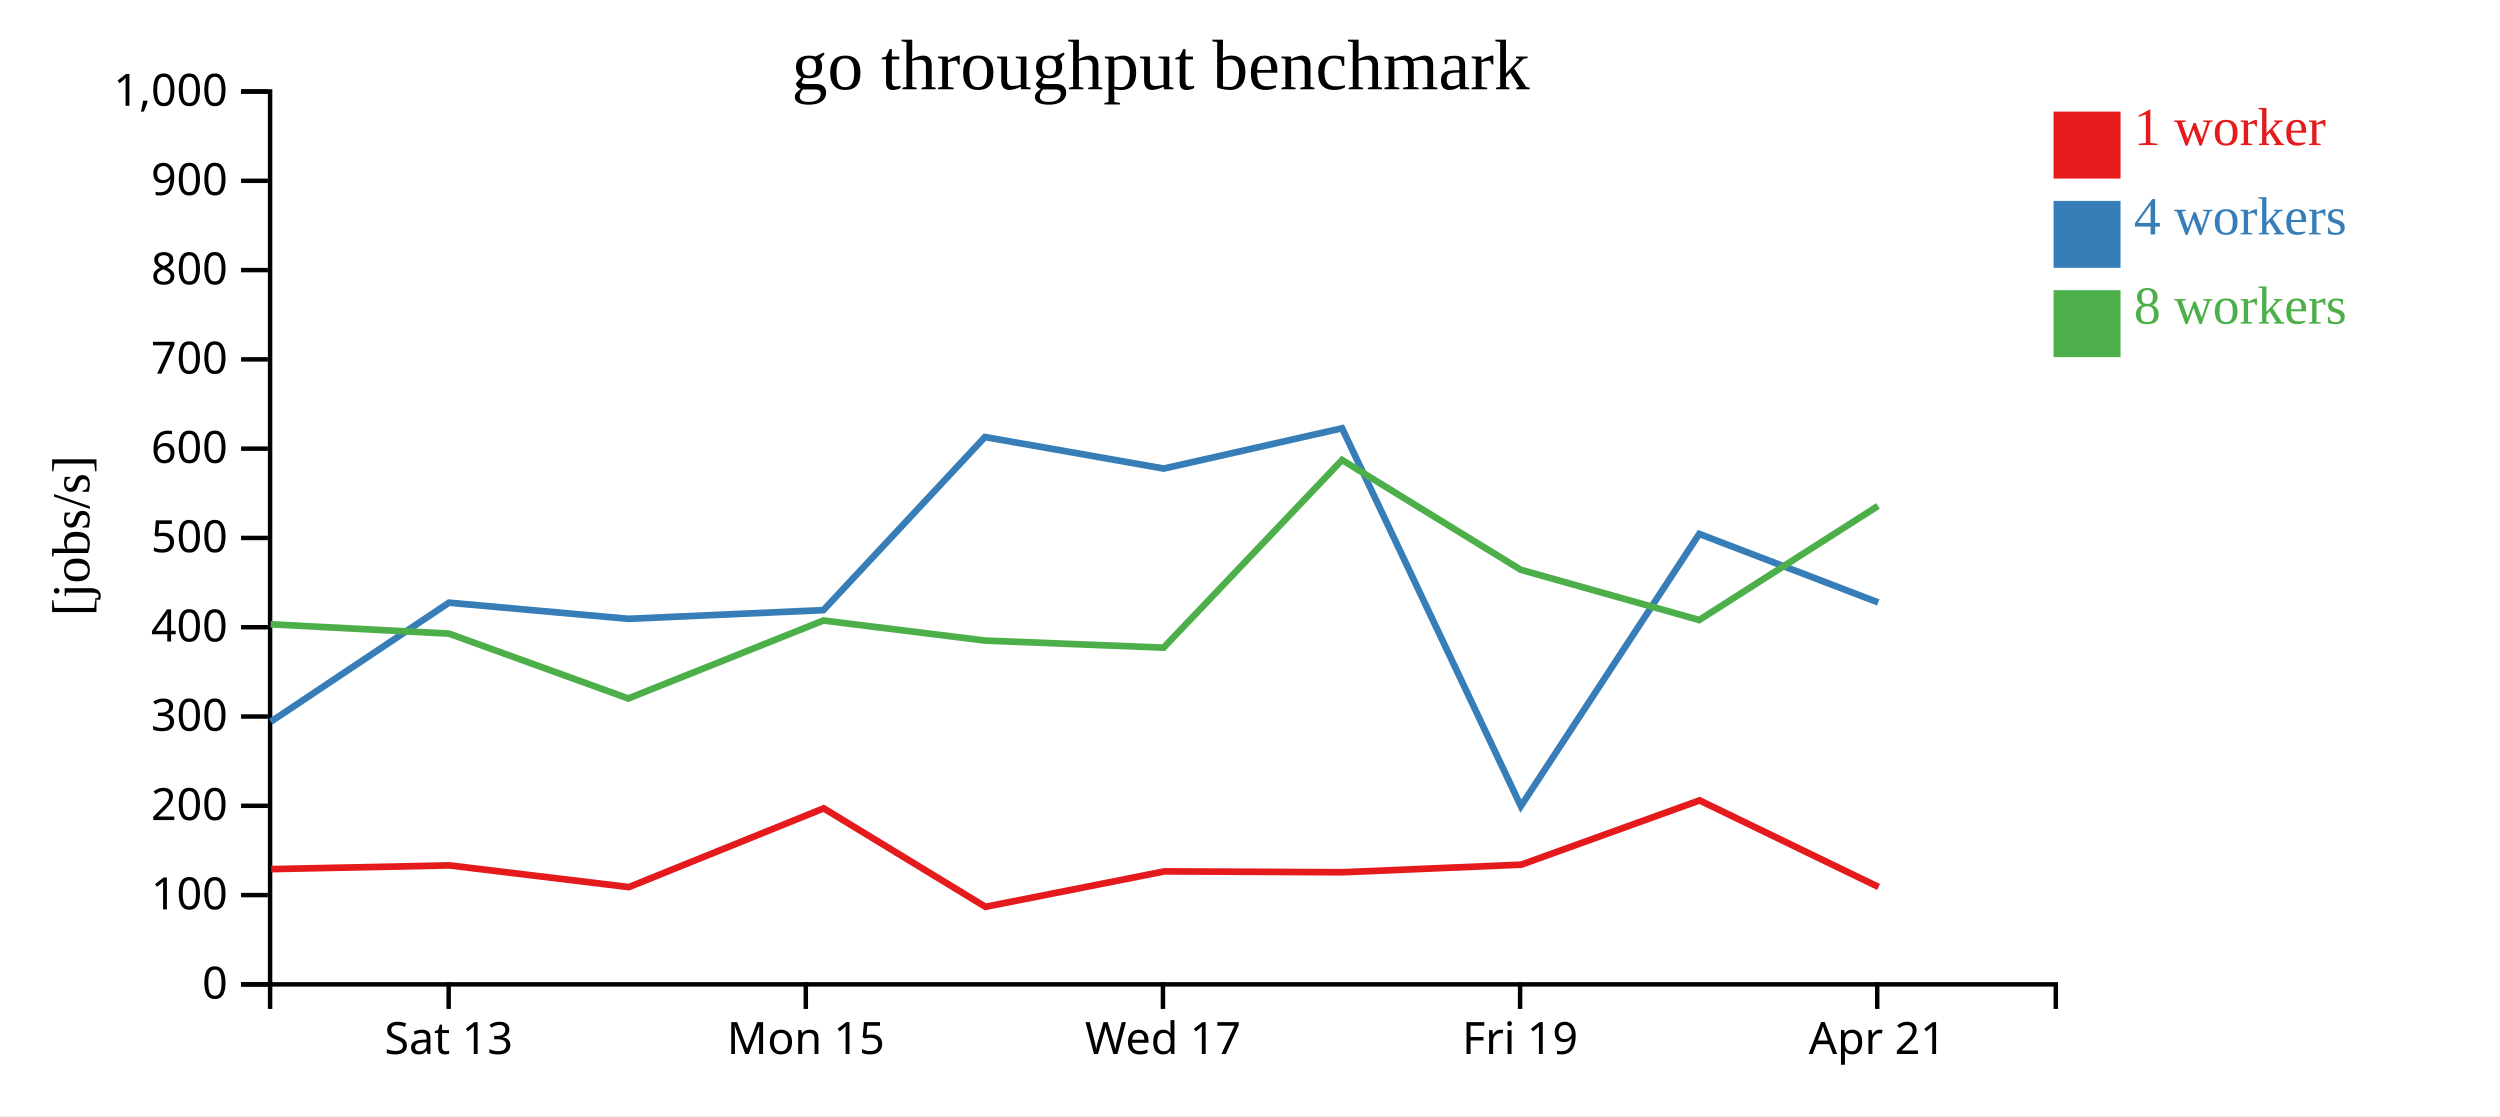
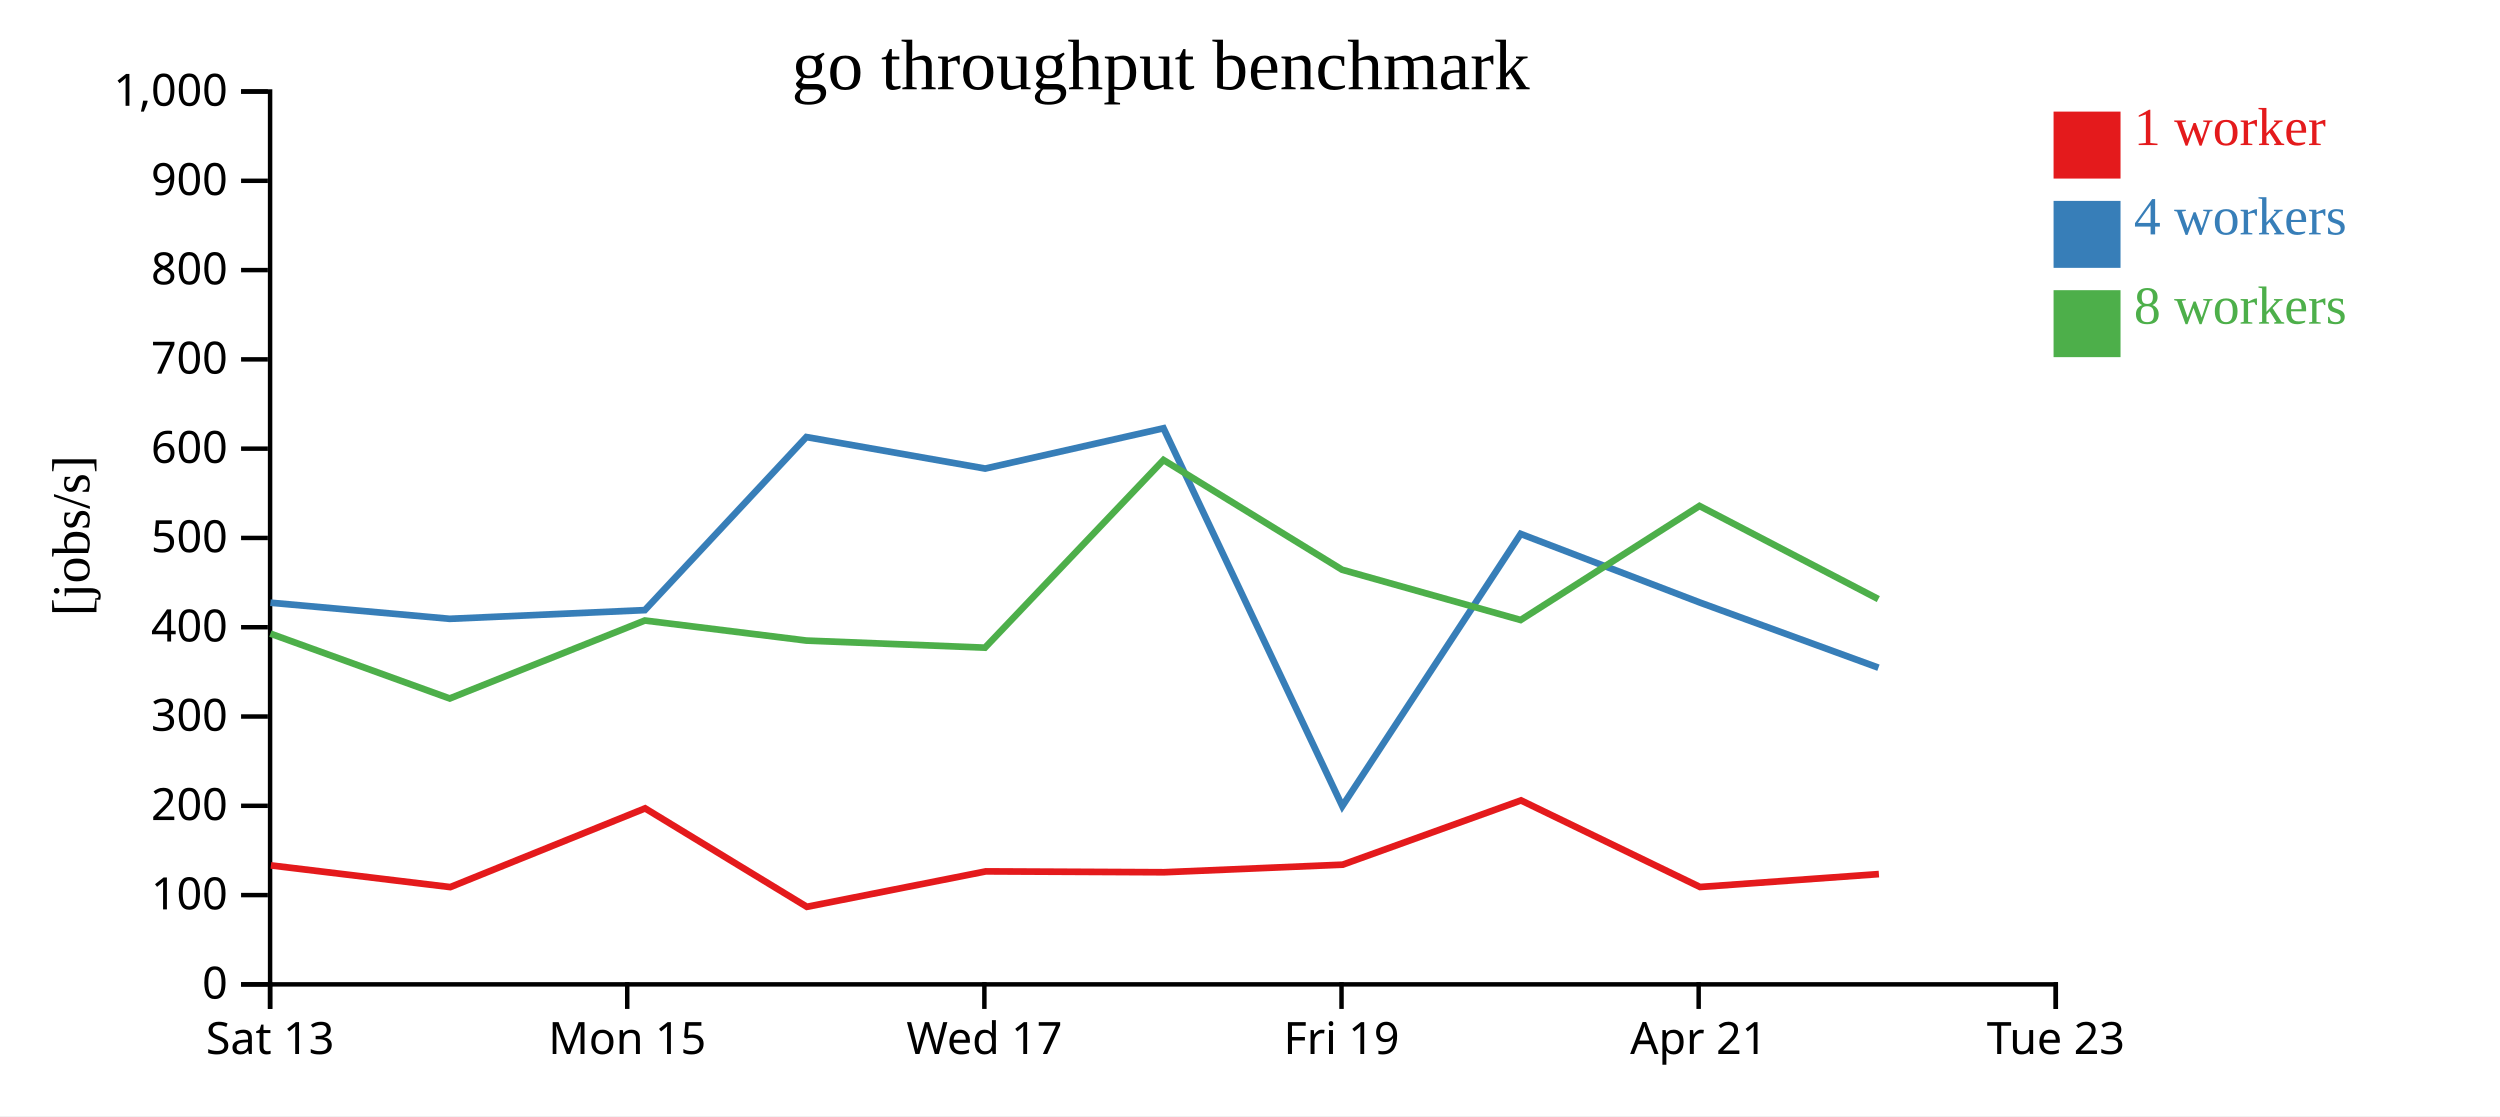
<svg xmlns="http://www.w3.org/2000/svg" width="560" height="250">
  <rect width="100%" height="100%" fill="white" />
  <g transform="translate(60,20)">
    <g transform="translate(0,200)" fill="none" font-size="10" font-family="sans-serif" text-anchor="middle">
      <path class="domain" stroke="currentColor" d="M0.5,6V0.5H400.5V6" />
-       <g class="tick" opacity="1" transform="translate(40.5,0)">
+       <g class="tick" opacity="1" transform="translate(0.5,0)">
        <line stroke="currentColor" y2="6" />
        <text fill="currentColor" y="9" dy="0.71em">Sat 13</text>
      </g>
-       <g class="tick" opacity="1" transform="translate(120.5,0)">
+       <g class="tick" opacity="1" transform="translate(80.5,0)">
        <line stroke="currentColor" y2="6" />
        <text fill="currentColor" y="9" dy="0.71em">Mon 15</text>
      </g>
-       <g class="tick" opacity="1" transform="translate(200.5,0)">
+       <g class="tick" opacity="1" transform="translate(160.5,0)">
        <line stroke="currentColor" y2="6" />
        <text fill="currentColor" y="9" dy="0.71em">Wed 17</text>
      </g>
-       <g class="tick" opacity="1" transform="translate(280.5,0)">
+       <g class="tick" opacity="1" transform="translate(240.5,0)">
        <line stroke="currentColor" y2="6" />
        <text fill="currentColor" y="9" dy="0.71em">Fri 19</text>
      </g>
-       <g class="tick" opacity="1" transform="translate(360.5,0)">
+       <g class="tick" opacity="1" transform="translate(320.5,0)">
        <line stroke="currentColor" y2="6" />
        <text fill="currentColor" y="9" dy="0.71em">Apr 21</text>
+       </g>
+       <g class="tick" opacity="1" transform="translate(400.5,0)">
+         <line stroke="currentColor" y2="6" />
+         <text fill="currentColor" y="9" dy="0.71em">Tue 23</text>
      </g>
    </g>
    <g fill="none" font-size="10" font-family="sans-serif" text-anchor="end">
      <path class="domain" stroke="currentColor" d="M-6,200.5H0.5V0.5H-6" />
      <g class="tick" opacity="1" transform="translate(0,200.5)">
        <line stroke="currentColor" x2="-6" />
        <text fill="currentColor" x="-9" dy="0.32em">0</text>
      </g>
      <g class="tick" opacity="1" transform="translate(0,180.5)">
        <line stroke="currentColor" x2="-6" />
        <text fill="currentColor" x="-9" dy="0.32em">100</text>
      </g>
      <g class="tick" opacity="1" transform="translate(0,160.5)">
        <line stroke="currentColor" x2="-6" />
        <text fill="currentColor" x="-9" dy="0.32em">200</text>
      </g>
      <g class="tick" opacity="1" transform="translate(0,140.5)">
        <line stroke="currentColor" x2="-6" />
        <text fill="currentColor" x="-9" dy="0.32em">300</text>
      </g>
      <g class="tick" opacity="1" transform="translate(0,120.5)">
        <line stroke="currentColor" x2="-6" />
        <text fill="currentColor" x="-9" dy="0.32em">400</text>
      </g>
      <g class="tick" opacity="1" transform="translate(0,100.5)">
        <line stroke="currentColor" x2="-6" />
        <text fill="currentColor" x="-9" dy="0.32em">500</text>
      </g>
      <g class="tick" opacity="1" transform="translate(0,80.5)">
        <line stroke="currentColor" x2="-6" />
        <text fill="currentColor" x="-9" dy="0.32em">600</text>
      </g>
      <g class="tick" opacity="1" transform="translate(0,60.5)">
        <line stroke="currentColor" x2="-6" />
        <text fill="currentColor" x="-9" dy="0.32em">700</text>
      </g>
      <g class="tick" opacity="1" transform="translate(0,40.5)">
        <line stroke="currentColor" x2="-6" />
        <text fill="currentColor" x="-9" dy="0.32em">800</text>
      </g>
      <g class="tick" opacity="1" transform="translate(0,20.5)">
        <line stroke="currentColor" x2="-6" />
        <text fill="currentColor" x="-9" dy="0.32em">900</text>
      </g>
      <g class="tick" opacity="1" transform="translate(0,0.5)">
        <line stroke="currentColor" x2="-6" />
        <text fill="currentColor" x="-9" dy="0.32em">1,000</text>
      </g>
    </g>
    <text text-anchor="middle" style="font-size: 12px" transform="rotate(-90)" y="-40" x="-100">[jobs/s]</text>
    <text text-anchor="middle" style="font-size: 16px" y="0" x="200">go throughput benchmark</text>
-     <path class="line" fill="none" stroke="#e41a1c" stroke-width="1.5" d="M0.766,174.684L40.68,173.848L80.863,178.711L124.506,161.071L160.734,183.126L200.833,175.189L240.739,175.386L280.758,173.686L320.701,159.288L360.801,178.687" />
-     <path class="line" fill="none" stroke="#377eb8" stroke-width="1.5" d="M0.638,141.674L40.572,115.002L80.728,118.616L124.448,116.667L160.62,77.9L200.676,84.958L240.627,75.931L280.673,160.572L320.628,99.598L360.722,114.948" />
-     <path class="line" fill="none" stroke="#4daf4a" stroke-width="1.5" d="M0.629,119.84L40.574,121.936L80.728,136.458L124.439,118.996L160.626,123.489L200.636,125.08L240.621,83.041L280.629,107.621L320.619,118.881L360.68,93.333" />
+     <path class="line" fill="none" stroke="#e41a1c" stroke-width="1.5" d="M0.68,173.848L40.863,178.711L84.506,161.071L120.734,183.126L160.833,175.189L200.739,175.386L240.758,173.686L280.701,159.288L320.801,178.687L360.875,175.794" />
+     <path class="line" fill="none" stroke="#377eb8" stroke-width="1.5" d="M0.572,115.002L40.728,118.616L84.448,116.667L120.62,77.9L160.676,84.958L200.627,75.931L240.673,160.572L280.628,99.598L320.722,114.948L360.775,129.565" />
+     <path class="line" fill="none" stroke="#4daf4a" stroke-width="1.5" d="M0.574,121.936L40.728,136.458L84.439,118.996L120.626,123.489L160.636,125.08L200.621,83.041L240.629,107.621L280.619,118.881L320.68,93.333L360.744,114.2" />
    <rect class="dot" x="400" y="5" width="15" height="15" style="fill: #e41a1c;" />
    <rect class="dot" x="400" y="25" width="15" height="15" style="fill: #377eb8;" />
    <rect class="dot" x="400" y="45" width="15" height="15" style="fill: #4daf4a;" />
    <text class="label" x="418" y="12.5" style="fill: #e41a1c; alignment-baseline: middle;" text-anchor="left">1 worker</text>
    <text class="label" x="418" y="32.5" style="fill: #377eb8; alignment-baseline: middle;" text-anchor="left">4 workers</text>
    <text class="label" x="418" y="52.5" style="fill: #4daf4a; alignment-baseline: middle;" text-anchor="left">8 workers</text>
  </g>
</svg>
